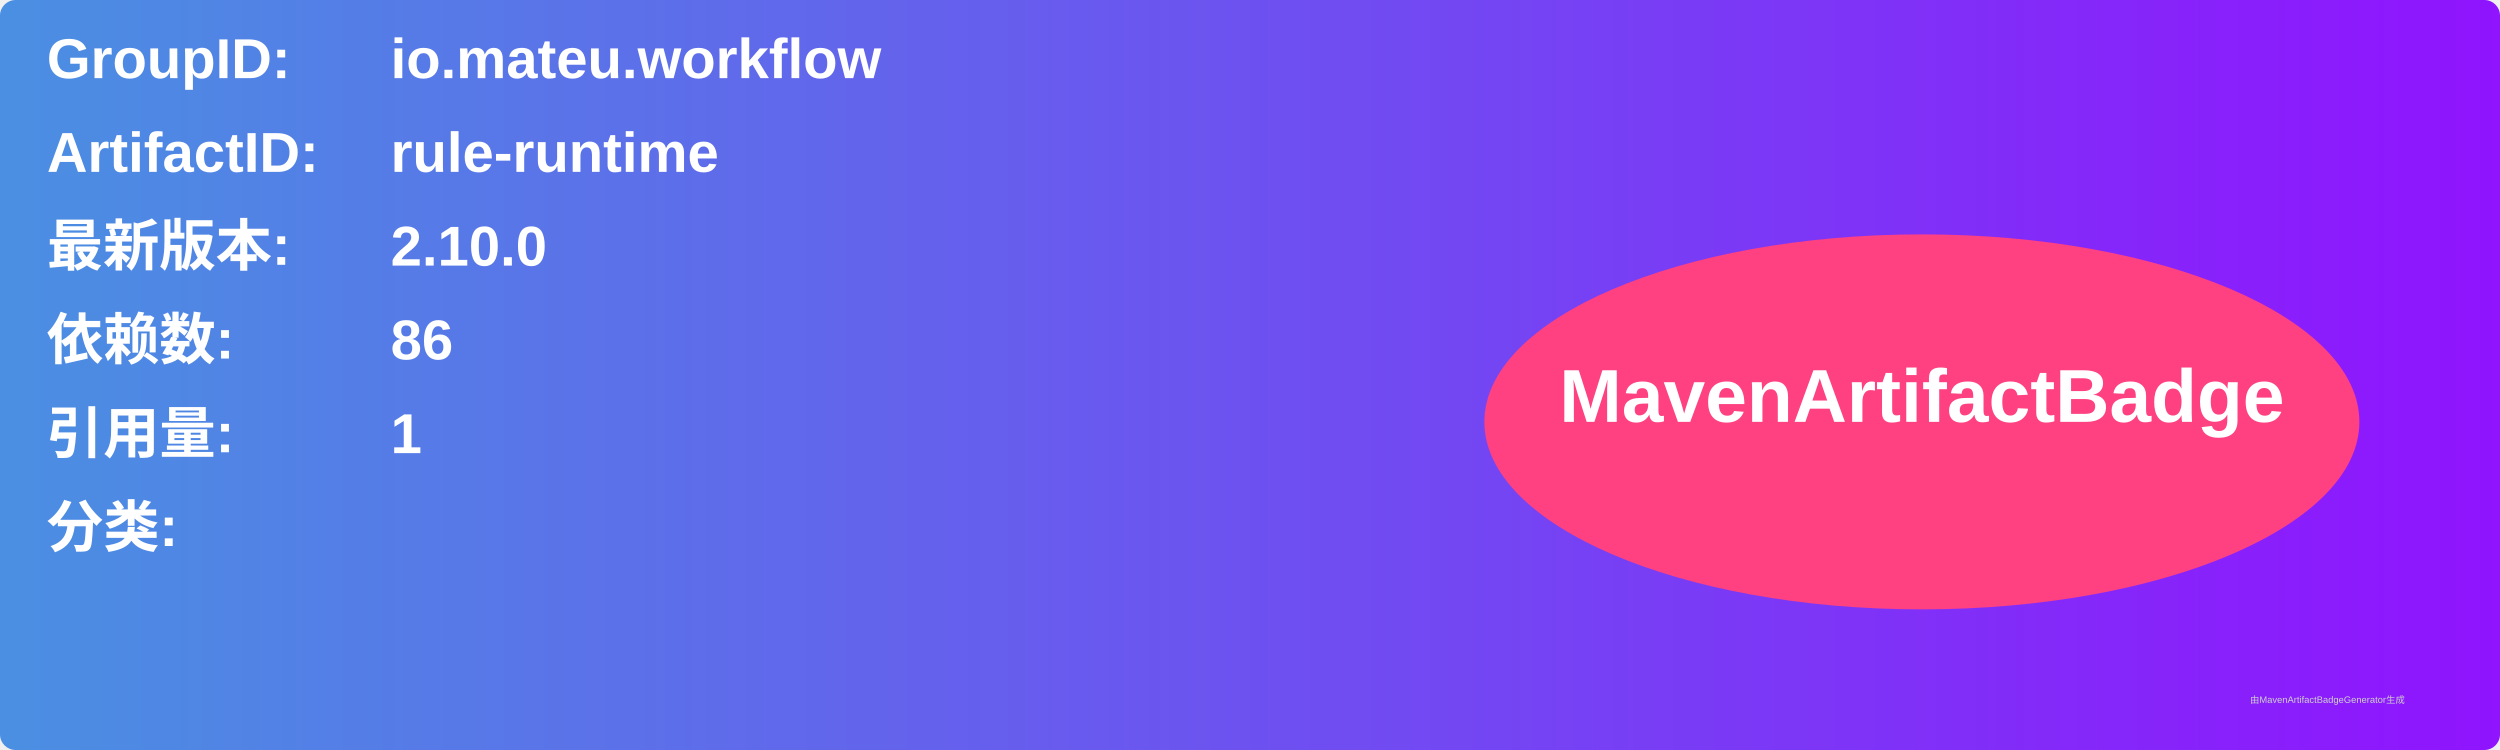
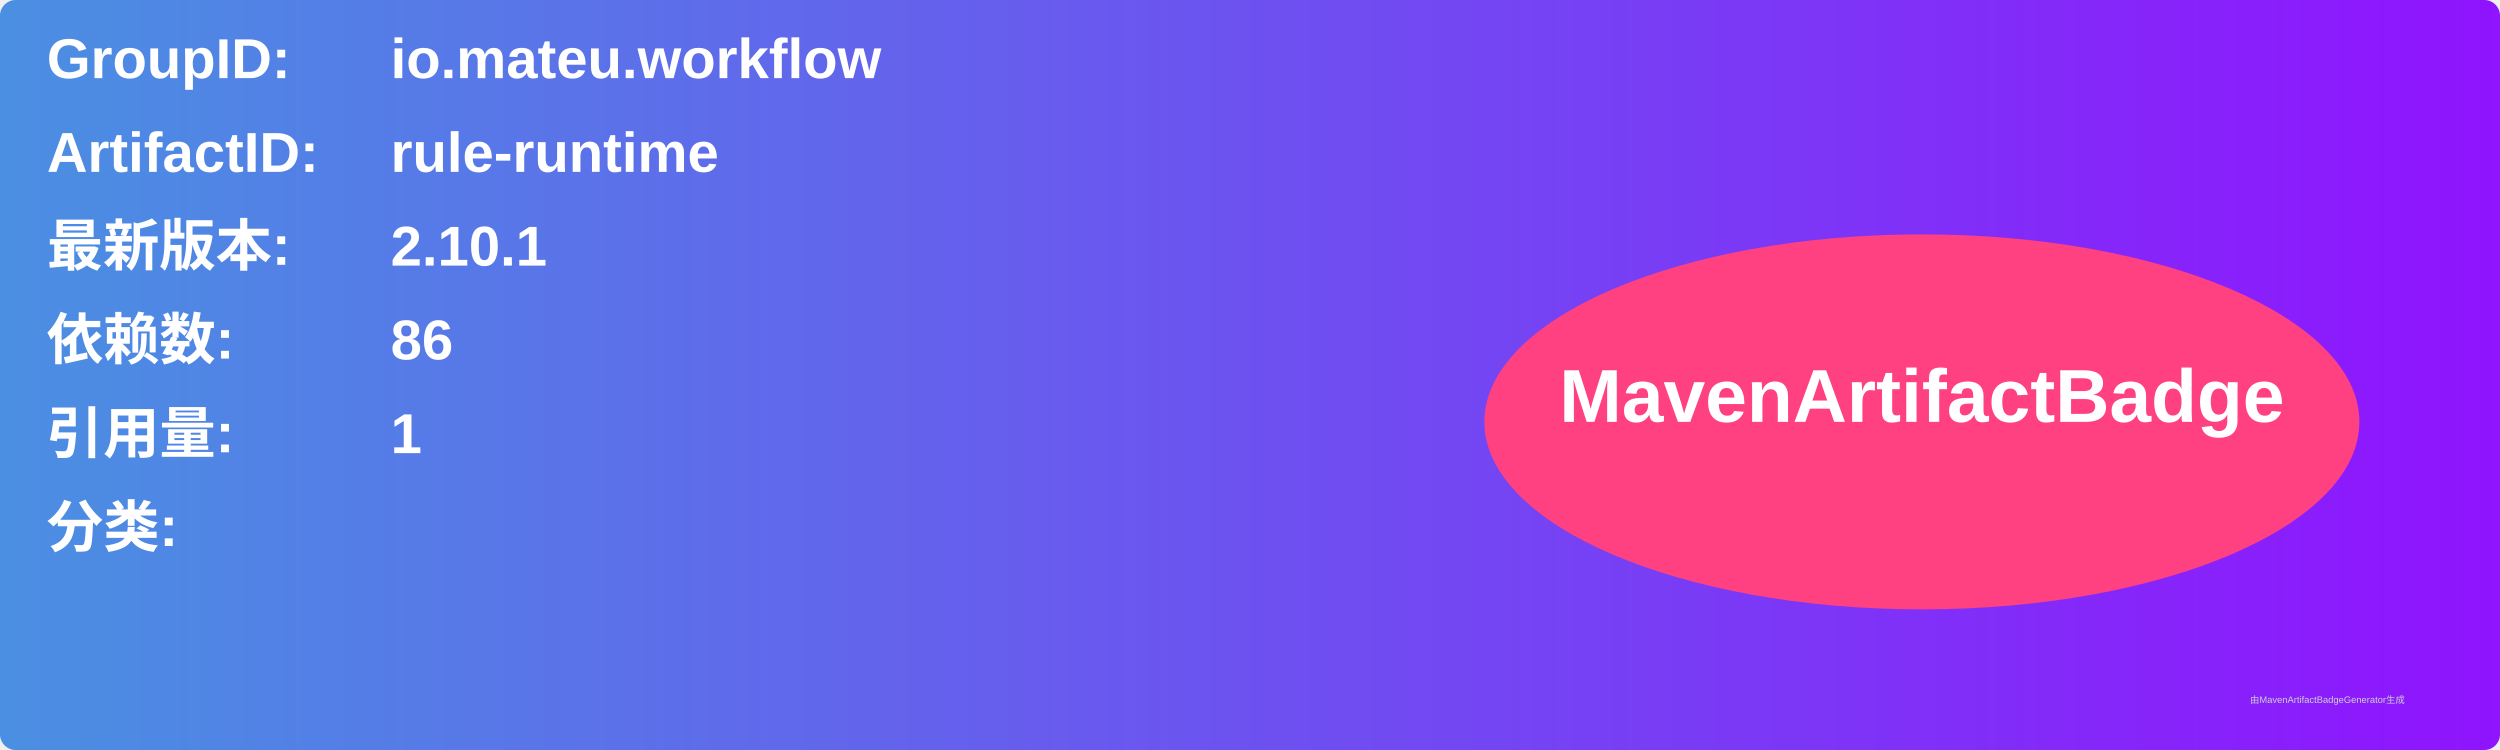
<svg xmlns="http://www.w3.org/2000/svg" width="800" height="240" viewBox="0 0 800 240">
  <linearGradient id="grad" x1="0%" y1="0%" x2="100%" y2="0%">
    <stop offset="0%" stop-color="#4a90e2" />
    <stop offset="100%" stop-color="#9013fe" />
  </linearGradient>
  <rect width="100%" height="100%" rx="5" ry="5" fill="url(#grad)" />
  <g transform="translate(15, 15)">
    <text x="0" y="10" font-family="Arial" font-size="18" fill="white" font-weight="bold" width="260">GroupID:</text>
    <text x="110" y="10" font-family="Arial" font-size="18" fill="white" font-weight="bold" width="460">io.mateu.workflow</text>
    <text x="0" y="40" font-family="Arial" font-size="18" fill="white" font-weight="bold" width="260">ArtifactID:</text>
    <text x="110" y="40" font-family="Arial" font-size="18" fill="white" font-weight="bold" width="460">rule-runtime</text>
    <text x="0" y="70" font-family="Arial" font-size="18" fill="white" font-weight="bold">最新版本:</text>
    <text x="110" y="70" font-family="Arial" font-size="18" fill="white" font-weight="bold">
-       <tspan font-weight="bold">2.10.0</tspan>
+       <tspan font-weight="bold">2.10.1</tspan>
    </text>
    <text x="0" y="100" font-family="Arial" font-size="18" fill="white" font-weight="bold">依赖数: </text>
    <text x="110" y="100" font-family="Arial" font-size="18" fill="white">
      <tspan font-weight="bold">86</tspan>
    </text>
    <text x="0" y="130" font-family="Arial" font-size="18" fill="white" font-weight="bold">引用量: </text>
    <text x="110" y="130" font-family="Arial" font-size="18" fill="white">
      <tspan font-weight="bold">1</tspan>
    </text>
    <text x="0" y="160" font-family="Arial" font-size="18" fill="white" font-weight="bold">分类:</text>
    <text x="10" y="190" font-family="Arial" font-size="10" fill="white">
      <tspan font-weight="bold" />
    </text>
    <ellipse cx="600" cy="120" rx="140" ry="60" fill="#ff4081" />
    <text x="600" y="120" text-anchor="middle" font-family="Arial" font-size="24" fill="white" font-weight="bold">MavenArtifactBadge</text>
  </g>
  <text x="720" y="225" font-family="Arial" font-size="3" fill="#d0d0d0">由MavenArtifactBadgeGenerator生成</text>
</svg>
